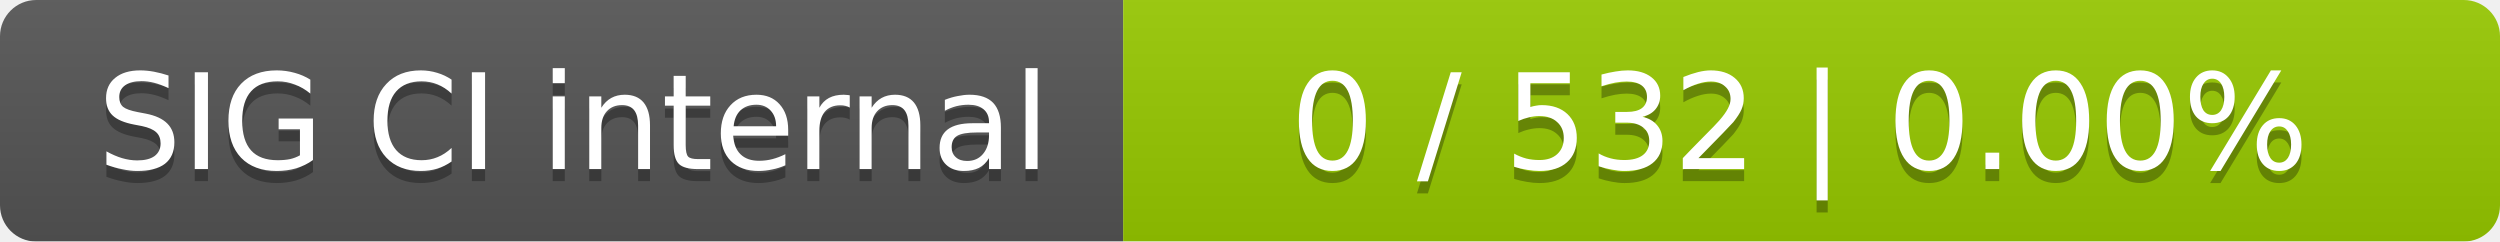
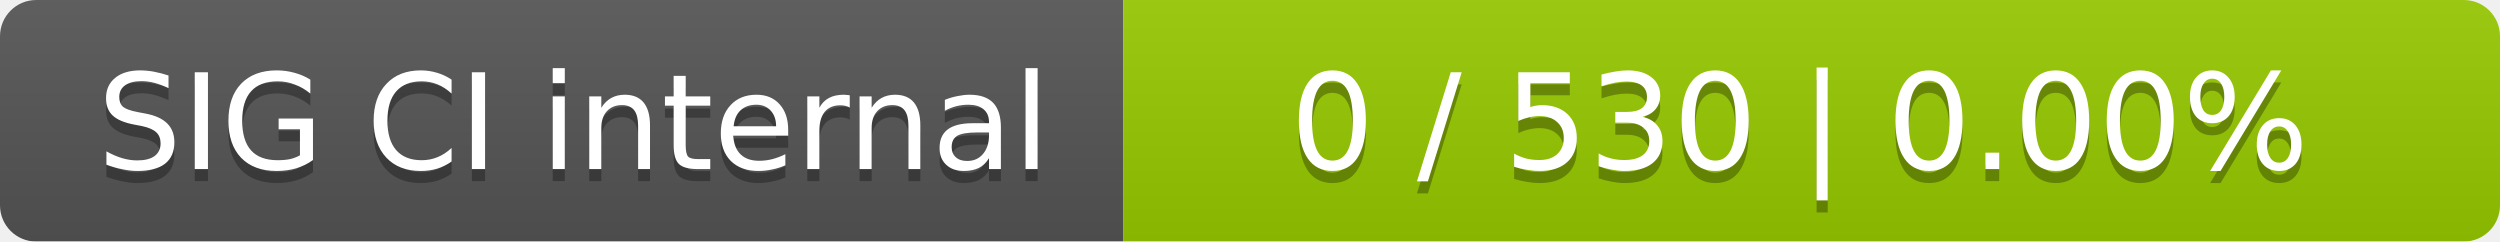
<svg xmlns="http://www.w3.org/2000/svg" width="207" height="20">
  <linearGradient id="smooth" x2="0" y2="100%">
    <stop offset="0" stop-color="#bbb" stop-opacity=".1" />
    <stop offset="1" stop-opacity=".1" />
  </linearGradient>
  <mask id="round">
    <rect width="207" height="20" rx="3" fill="#fff" />
  </mask>
  <g mask="url(#round)">
    <rect width="93" height="20" fill="#555" />
    <rect x="93" width="114" height="20" fill="#97ca00" />
    <rect width="207" height="20" fill="url(#smooth)" />
  </g>
  <g fill="#fff" text-anchor="middle" font-family="DejaVu Sans,Verdana,Geneva,sans-serif" font-size="11">
    <text x="47.5" y="15" fill="#010101" fill-opacity=".3">SIG CI internal</text>
    <text x="47.5" y="14">SIG CI internal</text>
-     <text x="149" y="15" fill="#010101" fill-opacity=".3">0 / 532    |    0.00%</text>
-     <text x="149" y="14">0 / 532    |    0.00%</text>
+     <text x="149" y="15" fill="#010101" fill-opacity=".3">0 / 530    |    0.00%</text>
+     <text x="149" y="14">0 / 530    |    0.00%</text>
  </g>
</svg>
